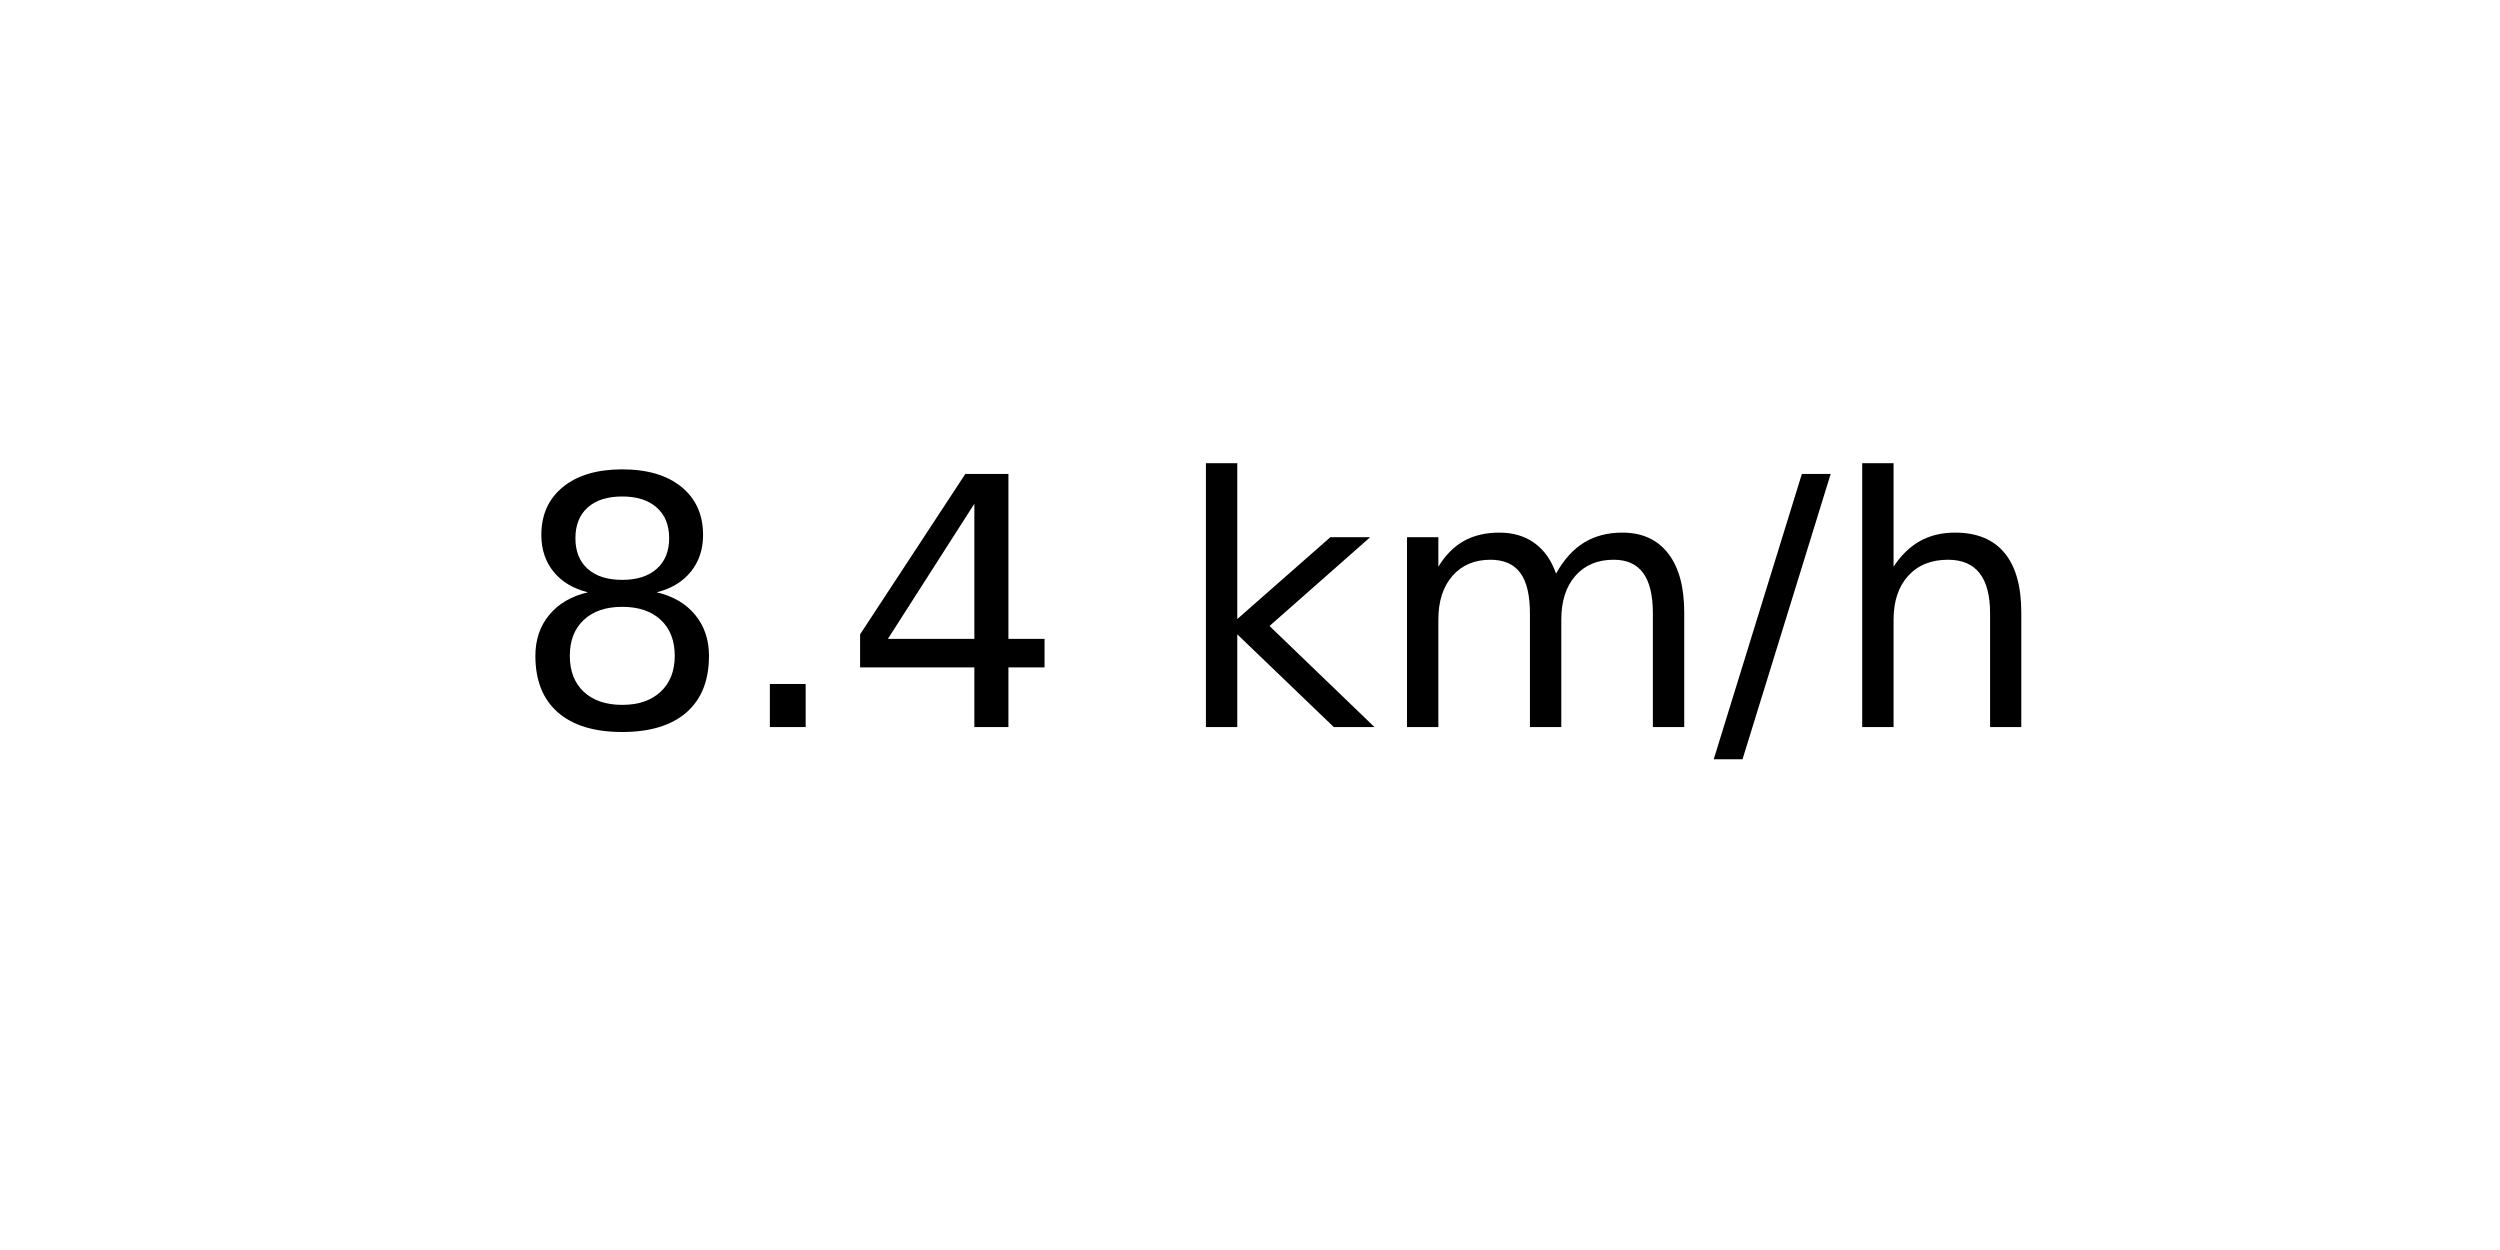
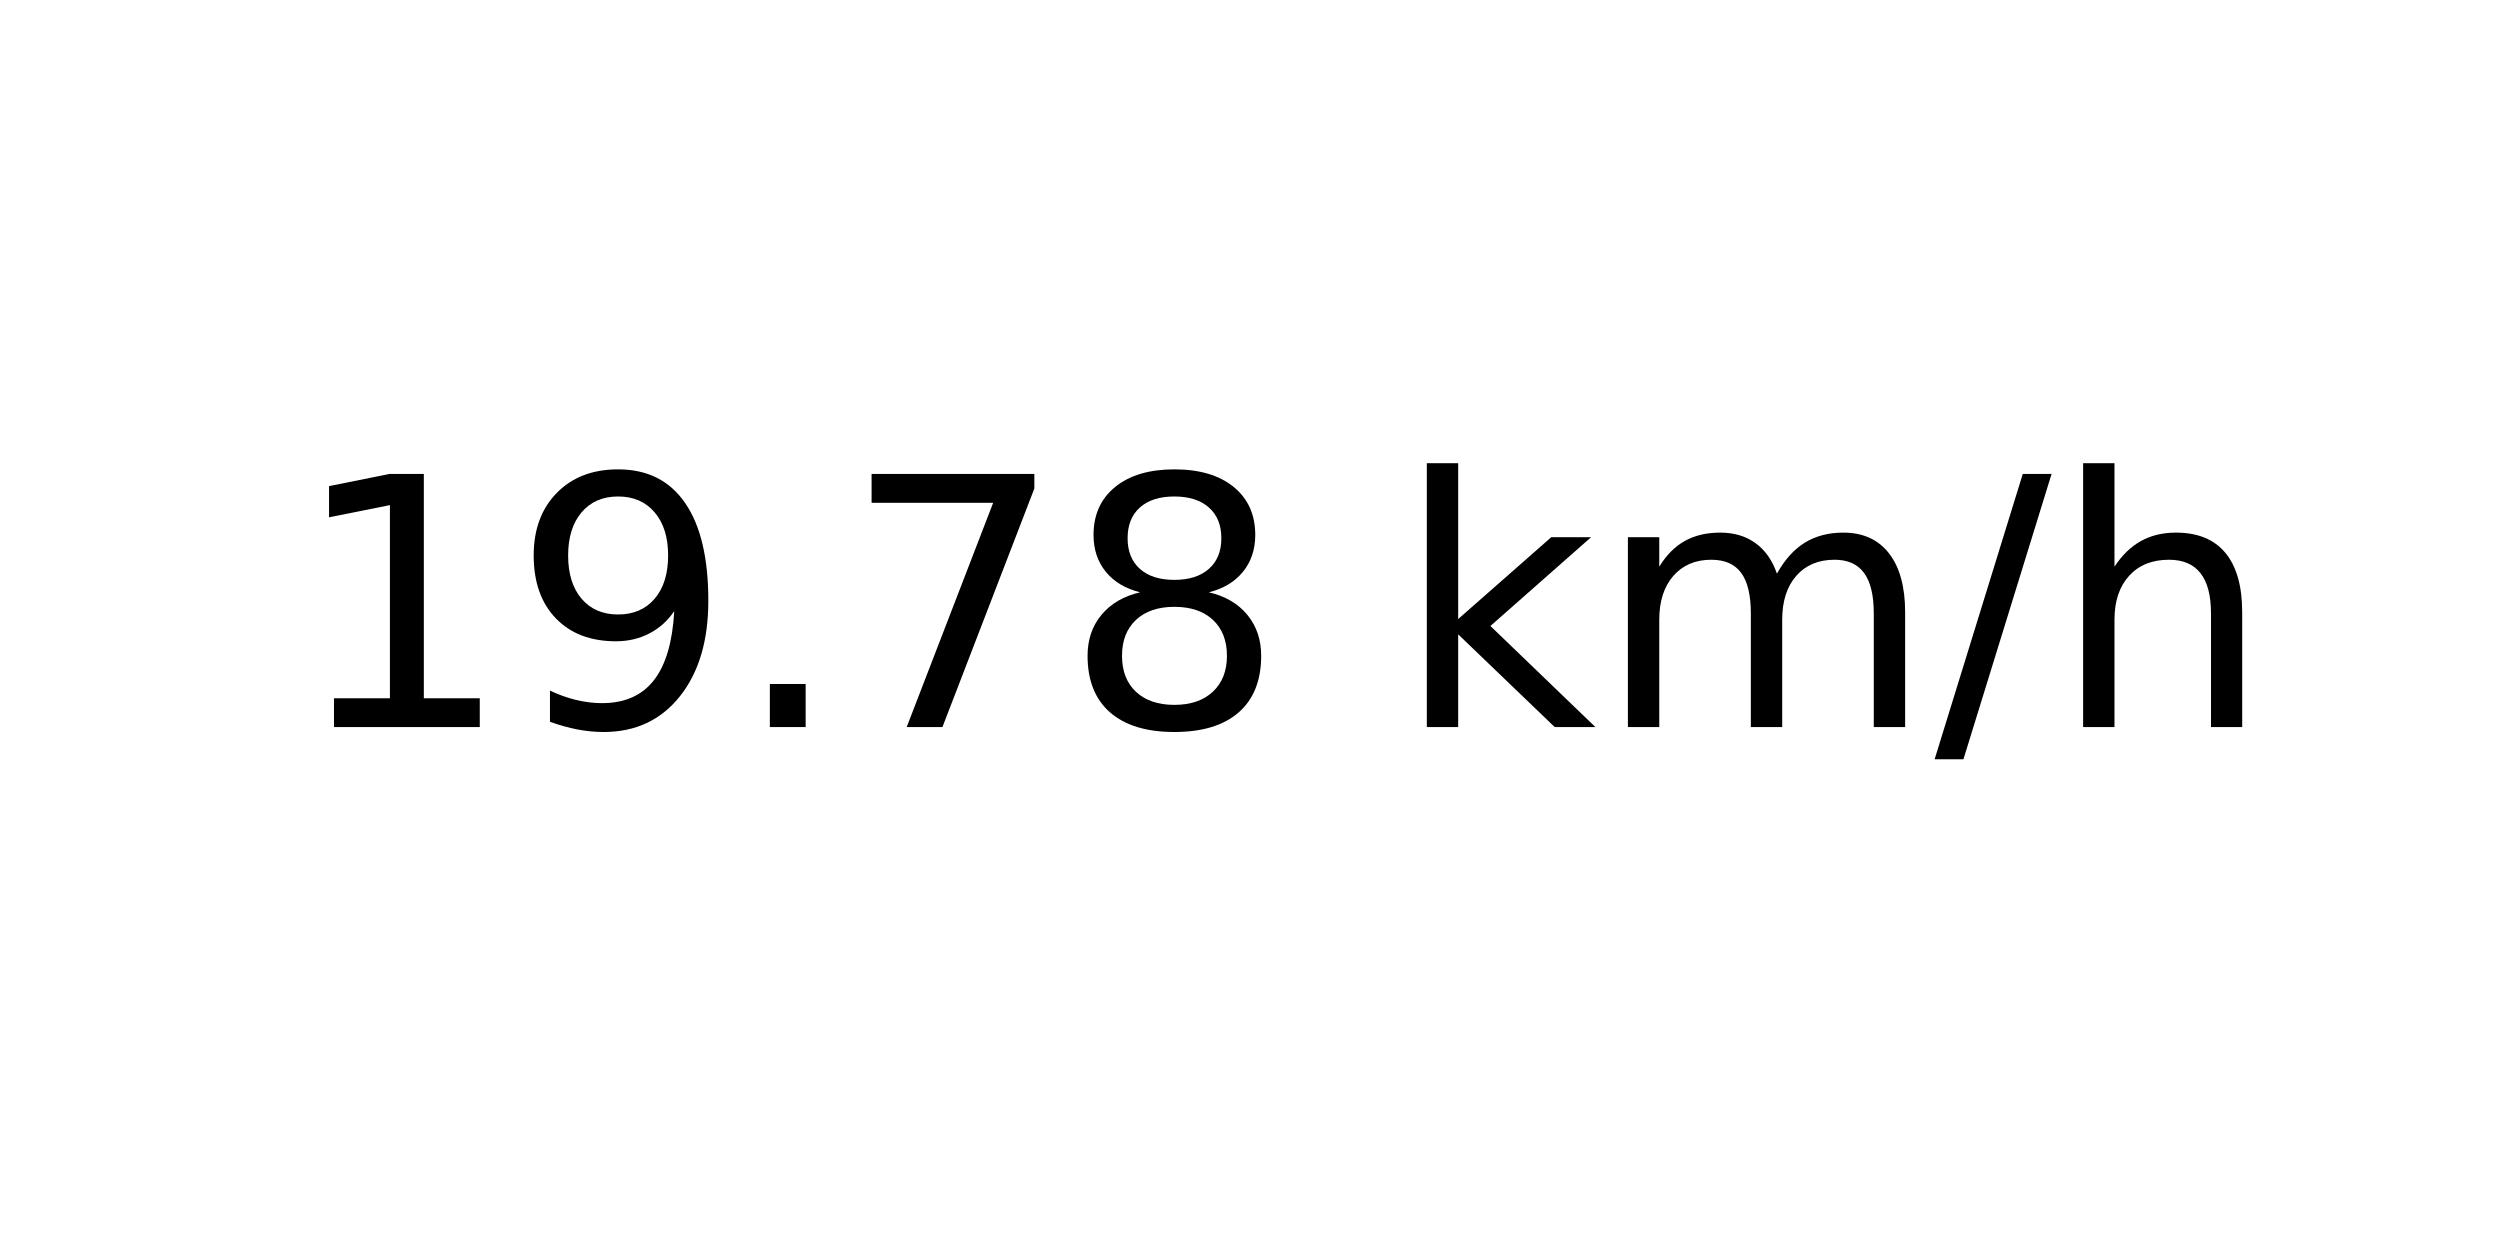
<svg xmlns="http://www.w3.org/2000/svg" xmlns:xlink="http://www.w3.org/1999/xlink" width="72pt" height="36pt" viewBox="0 0 72 36" version="1.1">
  <defs>
    <style type="text/css">*{stroke-linejoin: round; stroke-linecap: butt}</style>
  </defs>
  <g id="figure_1">
    <g id="axes_1">
      <g id="text_1">
-         <g transform="translate(14.74062 20.93937) scale(0.1 -0.1)">
+         <g transform="translate(8.378125 20.93937) scale(0.1 -0.1)">
          <defs>
+             <path id="DejaVuSans-31" d="M 794 531  L 1825 531  L 1825 4091  L 703 3866  L 703 4441  L 1819 4666  L 2450 4666  L 2450 531  L 3481 531  L 3481 0  L 794 0  L 794 531  z " transform="scale(0.015625)" />
+             <path id="DejaVuSans-39" d="M 703 97  L 703 672  Q 941 559 1184 500  Q 1428 441 1663 441  Q 2288 441 2617 861  Q 2947 1281 2994 2138  Q 2813 1869 2534 1725  Q 2256 1581 1919 1581  Q 1219 1581 811 2004  Q 403 2428 403 3163  Q 403 3881 828 4315  Q 1253 4750 1959 4750  Q 2769 4750 3195 4129  Q 3622 3509 3622 2328  Q 3622 1225 3098 567  Q 2575 -91 1691 -91  Q 1453 -91 1209 -44  Q 966 3 703 97  z M 1959 2075  Q 2384 2075 2632 2365  Q 2881 2656 2881 3163  Q 2881 3666 2632 3958  Q 2384 4250 1959 4250  Q 1534 4250 1286 3958  Q 1038 3666 1038 3163  Q 1038 2656 1286 2365  Q 1534 2075 1959 2075  z " transform="scale(0.015625)" />
+             <path id="DejaVuSans-2e" d="M 684 794  L 1344 794  L 1344 0  L 684 0  L 684 794  z " transform="scale(0.015625)" />
+             <path id="DejaVuSans-37" d="M 525 4666  L 3525 4666  L 3525 4397  L 1831 0  L 1172 0  L 2766 4134  L 525 4134  L 525 4666  z " transform="scale(0.015625)" />
            <path id="DejaVuSans-38" d="M 2034 2216  Q 1584 2216 1326 1975  Q 1069 1734 1069 1313  Q 1069 891 1326 650  Q 1584 409 2034 409  Q 2484 409 2743 651  Q 3003 894 3003 1313  Q 3003 1734 2745 1975  Q 2488 2216 2034 2216  z M 1403 2484  Q 997 2584 770 2862  Q 544 3141 544 3541  Q 544 4100 942 4425  Q 1341 4750 2034 4750  Q 2731 4750 3128 4425  Q 3525 4100 3525 3541  Q 3525 3141 3298 2862  Q 3072 2584 2669 2484  Q 3125 2378 3379 2068  Q 3634 1759 3634 1313  Q 3634 634 3220 271  Q 2806 -91 2034 -91  Q 1263 -91 848 271  Q 434 634 434 1313  Q 434 1759 690 2068  Q 947 2378 1403 2484  z M 1172 3481  Q 1172 3119 1398 2916  Q 1625 2713 2034 2713  Q 2441 2713 2670 2916  Q 2900 3119 2900 3481  Q 2900 3844 2670 4047  Q 2441 4250 2034 4250  Q 1625 4250 1398 4047  Q 1172 3844 1172 3481  z " transform="scale(0.015625)" />
-             <path id="DejaVuSans-2e" d="M 684 794  L 1344 794  L 1344 0  L 684 0  L 684 794  z " transform="scale(0.015625)" />
-             <path id="DejaVuSans-34" d="M 2419 4116  L 825 1625  L 2419 1625  L 2419 4116  z M 2253 4666  L 3047 4666  L 3047 1625  L 3713 1625  L 3713 1100  L 3047 1100  L 3047 0  L 2419 0  L 2419 1100  L 313 1100  L 313 1709  L 2253 4666  z " transform="scale(0.015625)" />
            <path id="DejaVuSans-20" transform="scale(0.015625)" />
            <path id="DejaVuSans-6b" d="M 581 4863  L 1159 4863  L 1159 1991  L 2875 3500  L 3609 3500  L 1753 1863  L 3688 0  L 2938 0  L 1159 1709  L 1159 0  L 581 0  L 581 4863  z " transform="scale(0.015625)" />
            <path id="DejaVuSans-6d" d="M 3328 2828  Q 3544 3216 3844 3400  Q 4144 3584 4550 3584  Q 5097 3584 5394 3201  Q 5691 2819 5691 2113  L 5691 0  L 5113 0  L 5113 2094  Q 5113 2597 4934 2840  Q 4756 3084 4391 3084  Q 3944 3084 3684 2787  Q 3425 2491 3425 1978  L 3425 0  L 2847 0  L 2847 2094  Q 2847 2600 2669 2842  Q 2491 3084 2119 3084  Q 1678 3084 1418 2786  Q 1159 2488 1159 1978  L 1159 0  L 581 0  L 581 3500  L 1159 3500  L 1159 2956  Q 1356 3278 1631 3431  Q 1906 3584 2284 3584  Q 2666 3584 2933 3390  Q 3200 3197 3328 2828  z " transform="scale(0.015625)" />
            <path id="DejaVuSans-2f" d="M 1625 4666  L 2156 4666  L 531 -594  L 0 -594  L 1625 4666  z " transform="scale(0.015625)" />
            <path id="DejaVuSans-68" d="M 3513 2113  L 3513 0  L 2938 0  L 2938 2094  Q 2938 2591 2744 2837  Q 2550 3084 2163 3084  Q 1697 3084 1428 2787  Q 1159 2491 1159 1978  L 1159 0  L 581 0  L 581 4863  L 1159 4863  L 1159 2956  Q 1366 3272 1645 3428  Q 1925 3584 2291 3584  Q 2894 3584 3203 3211  Q 3513 2838 3513 2113  z " transform="scale(0.015625)" />
          </defs>
-           <use xlink:href="#DejaVuSans-38" />
-           <use xlink:href="#DejaVuSans-2e" x="63.623" />
-           <use xlink:href="#DejaVuSans-34" x="95.41" />
-           <use xlink:href="#DejaVuSans-20" x="159.033" />
-           <use xlink:href="#DejaVuSans-6b" x="190.82" />
-           <use xlink:href="#DejaVuSans-6d" x="248.73" />
-           <use xlink:href="#DejaVuSans-2f" x="346.143" />
-           <use xlink:href="#DejaVuSans-68" x="379.834" />
+           <use xlink:href="#DejaVuSans-31" />
+           <use xlink:href="#DejaVuSans-39" x="63.623" />
+           <use xlink:href="#DejaVuSans-2e" x="127.246" />
+           <use xlink:href="#DejaVuSans-37" x="159.033" />
+           <use xlink:href="#DejaVuSans-38" x="222.656" />
+           <use xlink:href="#DejaVuSans-20" x="286.279" />
+           <use xlink:href="#DejaVuSans-6b" x="318.066" />
+           <use xlink:href="#DejaVuSans-6d" x="375.977" />
+           <use xlink:href="#DejaVuSans-2f" x="473.389" />
+           <use xlink:href="#DejaVuSans-68" x="507.08" />
        </g>
      </g>
    </g>
  </g>
</svg>
